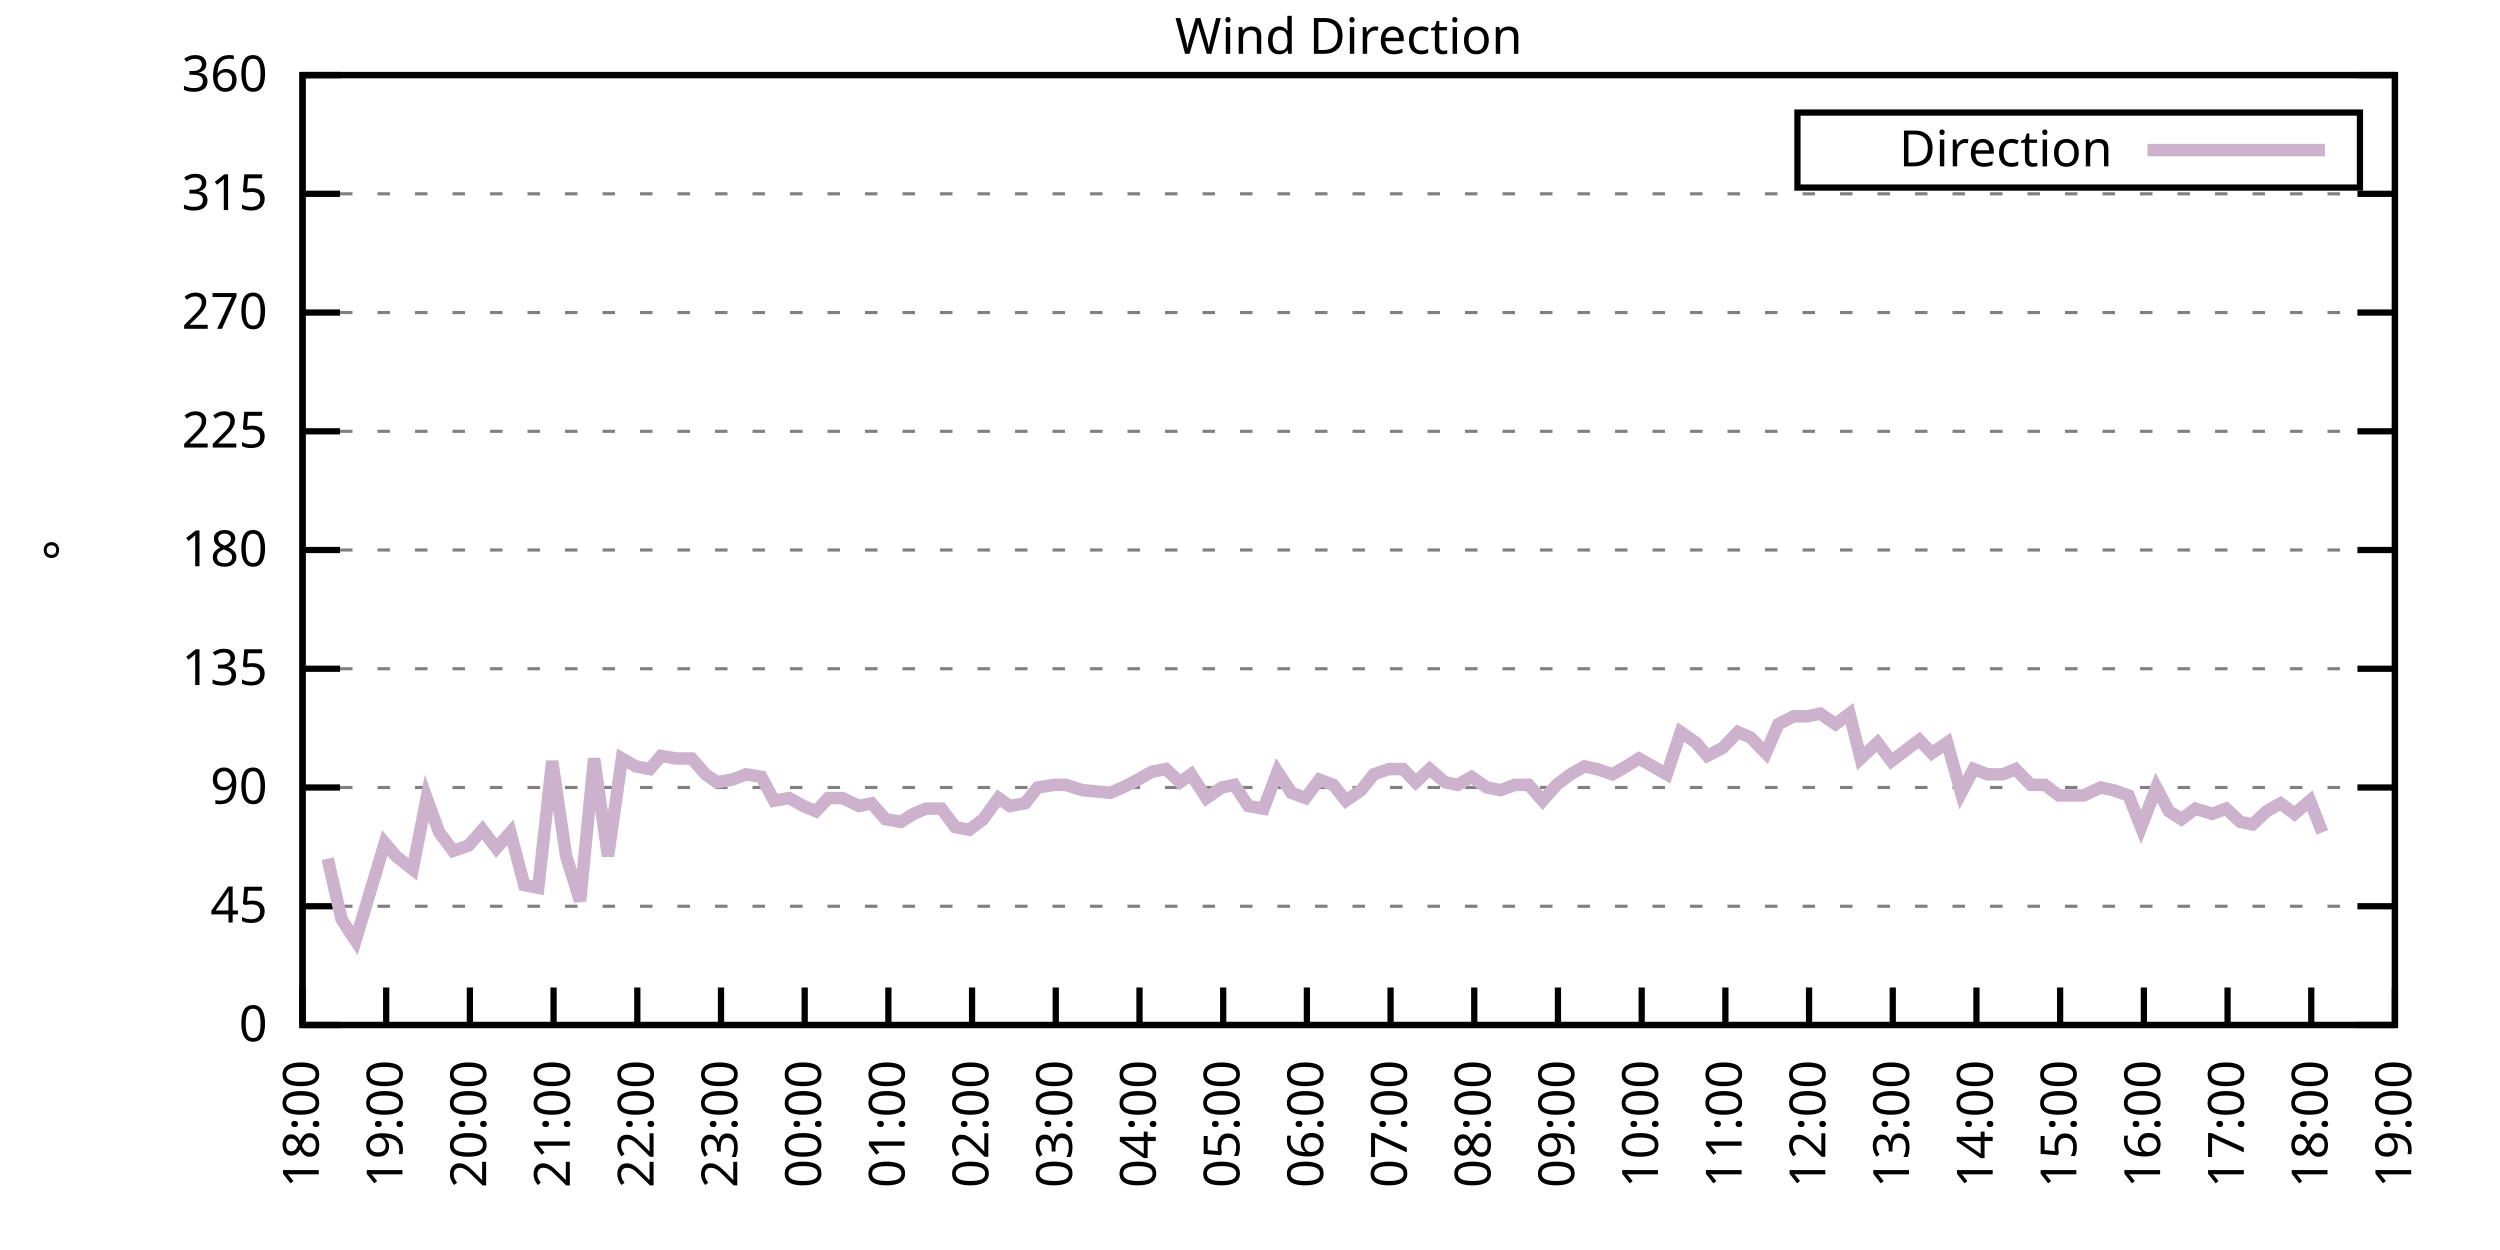
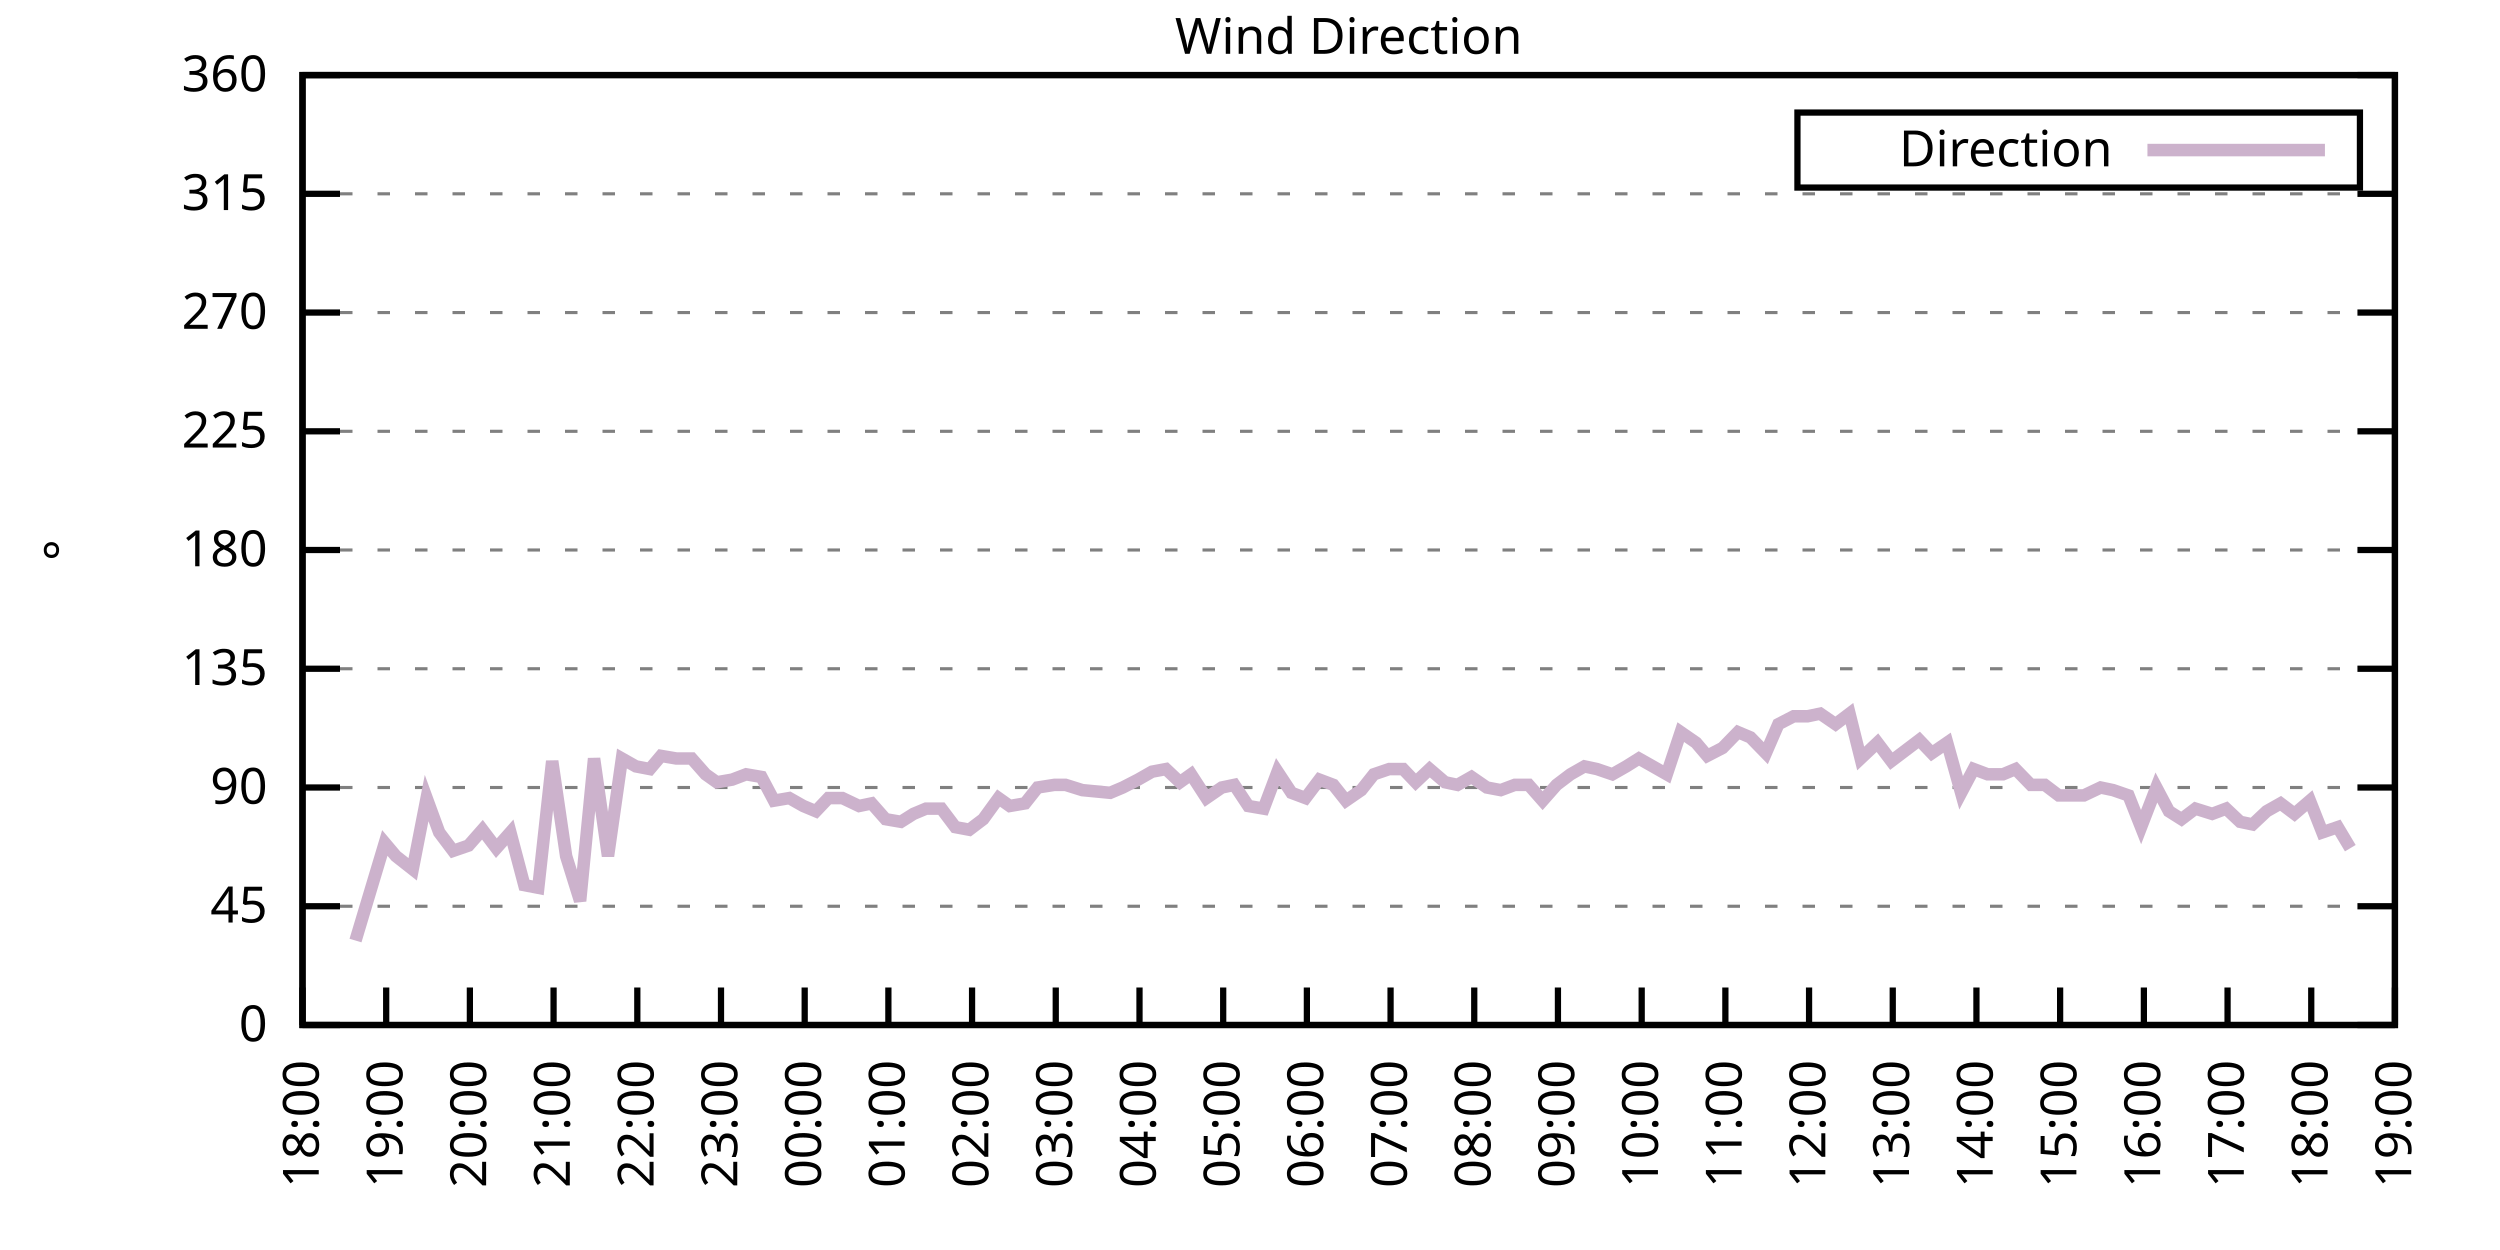
<svg xmlns="http://www.w3.org/2000/svg" xmlns:xlink="http://www.w3.org/1999/xlink" width="400" height="200" viewBox="0 0 400 200">
  <g id="gnuplot_canvas">
    <rect x="0" y="0" width="400" height="200" fill="none" />
    <defs>
      <circle id="gpDot" r="0.5" stroke-width="0.5" stroke="currentColor" />
      <path id="gpPt0" stroke-width="0.333" stroke="currentColor" d="M-1,0 h2 M0,-1 v2" />
      <path id="gpPt1" stroke-width="0.333" stroke="currentColor" d="M-1,-1 L1,1 M1,-1 L-1,1" />
      <path id="gpPt2" stroke-width="0.333" stroke="currentColor" d="M-1,0 L1,0 M0,-1 L0,1 M-1,-1 L1,1 M-1,1 L1,-1" />
      <rect id="gpPt3" stroke-width="0.333" stroke="currentColor" x="-1" y="-1" width="2" height="2" />
      <rect id="gpPt4" stroke-width="0.333" stroke="currentColor" fill="currentColor" x="-1" y="-1" width="2" height="2" />
      <circle id="gpPt5" stroke-width="0.333" stroke="currentColor" cx="0" cy="0" r="1" />
      <use xlink:href="#gpPt5" id="gpPt6" fill="currentColor" stroke="none" />
      <path id="gpPt7" stroke-width="0.333" stroke="currentColor" d="M0,-1.33 L-1.33,0.67 L1.33,0.67 z" />
      <use xlink:href="#gpPt7" id="gpPt8" fill="currentColor" stroke="none" />
      <use xlink:href="#gpPt7" id="gpPt9" stroke="currentColor" transform="rotate(180)" />
      <use xlink:href="#gpPt9" id="gpPt10" fill="currentColor" stroke="none" />
      <use xlink:href="#gpPt3" id="gpPt11" stroke="currentColor" transform="rotate(45)" />
      <use xlink:href="#gpPt11" id="gpPt12" fill="currentColor" stroke="none" />
      <path id="gpPt13" stroke-width="0.333" stroke="currentColor" d="M0,1.330 L1.265,0.411 L0.782,-1.067 L-0.782,-1.076 L-1.265,0.411 z" />
      <use xlink:href="#gpPt13" id="gpPt14" fill="currentColor" stroke="none" />
      <filter id="textbox" filterUnits="objectBoundingBox" x="0" y="0" height="1" width="1">
        <feFlood flood-color="white" flood-opacity="1" result="bgnd" />
        <feComposite in="SourceGraphic" in2="bgnd" operator="atop" />
      </filter>
      <filter id="greybox" filterUnits="objectBoundingBox" x="0" y="0" height="1" width="1">
        <feFlood flood-color="lightgrey" flood-opacity="1" result="grey" />
        <feComposite in="SourceGraphic" in2="grey" operator="atop" />
      </filter>
    </defs>
    <g fill="none" color="white" stroke="currentColor" stroke-width="1.00" stroke-linecap="butt" stroke-linejoin="miter">
</g>
    <g fill="none" color="black" stroke="currentColor" stroke-width="1.00" stroke-linecap="butt" stroke-linejoin="miter">
      <g stroke="none" shape-rendering="crispEdges">
        <polygon fill="rgb(255, 255, 255)" points="48.40,164.00 383.18,164.00 383.18,12.02 48.40,12.02 " />
      </g>
    </g>
    <g fill="none" color="black" stroke="currentColor" stroke-width="1.00" stroke-linecap="butt" stroke-linejoin="miter">
</g>
    <g fill="none" color="black" stroke="black" stroke-width="0.50" stroke-linecap="butt" stroke-linejoin="miter">
</g>
    <g fill="none" color="gray" stroke="currentColor" stroke-width="0.50" stroke-linecap="butt" stroke-linejoin="miter">
      <path stroke="gray" stroke-dasharray="2,4" class="gridline" d="M48.40,164.00 L383.19,164.00  " />
    </g>
    <g fill="none" color="gray" stroke="gray" stroke-width="1.00" stroke-linecap="butt" stroke-linejoin="miter">
</g>
    <g fill="none" color="black" stroke="currentColor" stroke-width="1.00" stroke-linecap="butt" stroke-linejoin="miter">
      <path stroke="black" d="M48.40,164.00 L54.40,164.00 M383.19,164.00 L377.19,164.00  " />
      <g transform="translate(42.80,166.60)" stroke="none" fill="black" font-family="Sans" font-size="8.00" text-anchor="end">
        <text>
          <tspan font-family="Sans"> 0</tspan>
        </text>
      </g>
    </g>
    <g fill="none" color="black" stroke="currentColor" stroke-width="1.00" stroke-linecap="butt" stroke-linejoin="miter">
</g>
    <g fill="none" color="black" stroke="black" stroke-width="0.50" stroke-linecap="butt" stroke-linejoin="miter">
</g>
    <g fill="none" color="gray" stroke="currentColor" stroke-width="0.50" stroke-linecap="butt" stroke-linejoin="miter">
      <path stroke="gray" stroke-dasharray="2,4" class="gridline" d="M48.40,145.00 L383.19,145.00  " />
    </g>
    <g fill="none" color="gray" stroke="gray" stroke-width="1.00" stroke-linecap="butt" stroke-linejoin="miter">
</g>
    <g fill="none" color="black" stroke="currentColor" stroke-width="1.00" stroke-linecap="butt" stroke-linejoin="miter">
      <path stroke="black" d="M48.40,145.00 L54.40,145.00 M383.19,145.00 L377.19,145.00  " />
      <g transform="translate(42.80,147.60)" stroke="none" fill="black" font-family="Sans" font-size="8.00" text-anchor="end">
        <text>
          <tspan font-family="Sans"> 45</tspan>
        </text>
      </g>
    </g>
    <g fill="none" color="black" stroke="currentColor" stroke-width="1.00" stroke-linecap="butt" stroke-linejoin="miter">
</g>
    <g fill="none" color="black" stroke="black" stroke-width="0.50" stroke-linecap="butt" stroke-linejoin="miter">
</g>
    <g fill="none" color="gray" stroke="currentColor" stroke-width="0.50" stroke-linecap="butt" stroke-linejoin="miter">
      <path stroke="gray" stroke-dasharray="2,4" class="gridline" d="M48.40,126.00 L383.19,126.00  " />
    </g>
    <g fill="none" color="gray" stroke="gray" stroke-width="1.00" stroke-linecap="butt" stroke-linejoin="miter">
</g>
    <g fill="none" color="black" stroke="currentColor" stroke-width="1.00" stroke-linecap="butt" stroke-linejoin="miter">
      <path stroke="black" d="M48.40,126.00 L54.40,126.00 M383.19,126.00 L377.19,126.00  " />
      <g transform="translate(42.80,128.60)" stroke="none" fill="black" font-family="Sans" font-size="8.00" text-anchor="end">
        <text>
          <tspan font-family="Sans"> 90</tspan>
        </text>
      </g>
    </g>
    <g fill="none" color="black" stroke="currentColor" stroke-width="1.00" stroke-linecap="butt" stroke-linejoin="miter">
</g>
    <g fill="none" color="black" stroke="black" stroke-width="0.50" stroke-linecap="butt" stroke-linejoin="miter">
</g>
    <g fill="none" color="gray" stroke="currentColor" stroke-width="0.50" stroke-linecap="butt" stroke-linejoin="miter">
      <path stroke="gray" stroke-dasharray="2,4" class="gridline" d="M48.40,107.00 L383.19,107.00  " />
    </g>
    <g fill="none" color="gray" stroke="gray" stroke-width="1.00" stroke-linecap="butt" stroke-linejoin="miter">
</g>
    <g fill="none" color="black" stroke="currentColor" stroke-width="1.00" stroke-linecap="butt" stroke-linejoin="miter">
      <path stroke="black" d="M48.40,107.00 L54.40,107.00 M383.19,107.00 L377.19,107.00  " />
      <g transform="translate(42.80,109.60)" stroke="none" fill="black" font-family="Sans" font-size="8.00" text-anchor="end">
        <text>
          <tspan font-family="Sans"> 135</tspan>
        </text>
      </g>
    </g>
    <g fill="none" color="black" stroke="currentColor" stroke-width="1.00" stroke-linecap="butt" stroke-linejoin="miter">
</g>
    <g fill="none" color="black" stroke="black" stroke-width="0.50" stroke-linecap="butt" stroke-linejoin="miter">
</g>
    <g fill="none" color="gray" stroke="currentColor" stroke-width="0.50" stroke-linecap="butt" stroke-linejoin="miter">
      <path stroke="gray" stroke-dasharray="2,4" class="gridline" d="M48.40,88.00 L383.19,88.00  " />
    </g>
    <g fill="none" color="gray" stroke="gray" stroke-width="1.00" stroke-linecap="butt" stroke-linejoin="miter">
</g>
    <g fill="none" color="black" stroke="currentColor" stroke-width="1.00" stroke-linecap="butt" stroke-linejoin="miter">
      <path stroke="black" d="M48.40,88.00 L54.40,88.00 M383.19,88.00 L377.19,88.00  " />
      <g transform="translate(42.80,90.60)" stroke="none" fill="black" font-family="Sans" font-size="8.00" text-anchor="end">
        <text>
          <tspan font-family="Sans"> 180</tspan>
        </text>
      </g>
    </g>
    <g fill="none" color="black" stroke="currentColor" stroke-width="1.00" stroke-linecap="butt" stroke-linejoin="miter">
</g>
    <g fill="none" color="black" stroke="black" stroke-width="0.50" stroke-linecap="butt" stroke-linejoin="miter">
</g>
    <g fill="none" color="gray" stroke="currentColor" stroke-width="0.50" stroke-linecap="butt" stroke-linejoin="miter">
      <path stroke="gray" stroke-dasharray="2,4" class="gridline" d="M48.40,69.01 L383.19,69.01  " />
    </g>
    <g fill="none" color="gray" stroke="gray" stroke-width="1.00" stroke-linecap="butt" stroke-linejoin="miter">
</g>
    <g fill="none" color="black" stroke="currentColor" stroke-width="1.00" stroke-linecap="butt" stroke-linejoin="miter">
      <path stroke="black" d="M48.40,69.01 L54.40,69.01 M383.19,69.01 L377.19,69.01  " />
      <g transform="translate(42.80,71.61)" stroke="none" fill="black" font-family="Sans" font-size="8.00" text-anchor="end">
        <text>
          <tspan font-family="Sans"> 225</tspan>
        </text>
      </g>
    </g>
    <g fill="none" color="black" stroke="currentColor" stroke-width="1.00" stroke-linecap="butt" stroke-linejoin="miter">
</g>
    <g fill="none" color="black" stroke="black" stroke-width="0.50" stroke-linecap="butt" stroke-linejoin="miter">
</g>
    <g fill="none" color="gray" stroke="currentColor" stroke-width="0.50" stroke-linecap="butt" stroke-linejoin="miter">
      <path stroke="gray" stroke-dasharray="2,4" class="gridline" d="M48.40,50.01 L383.19,50.01  " />
    </g>
    <g fill="none" color="gray" stroke="gray" stroke-width="1.00" stroke-linecap="butt" stroke-linejoin="miter">
</g>
    <g fill="none" color="black" stroke="currentColor" stroke-width="1.00" stroke-linecap="butt" stroke-linejoin="miter">
      <path stroke="black" d="M48.40,50.01 L54.40,50.01 M383.19,50.01 L377.19,50.01  " />
      <g transform="translate(42.80,52.61)" stroke="none" fill="black" font-family="Sans" font-size="8.00" text-anchor="end">
        <text>
          <tspan font-family="Sans"> 270</tspan>
        </text>
      </g>
    </g>
    <g fill="none" color="black" stroke="currentColor" stroke-width="1.00" stroke-linecap="butt" stroke-linejoin="miter">
</g>
    <g fill="none" color="black" stroke="black" stroke-width="0.50" stroke-linecap="butt" stroke-linejoin="miter">
</g>
    <g fill="none" color="gray" stroke="currentColor" stroke-width="0.50" stroke-linecap="butt" stroke-linejoin="miter">
      <path stroke="gray" stroke-dasharray="2,4" class="gridline" d="M48.40,31.01 L383.19,31.01  " />
    </g>
    <g fill="none" color="gray" stroke="gray" stroke-width="1.00" stroke-linecap="butt" stroke-linejoin="miter">
</g>
    <g fill="none" color="black" stroke="currentColor" stroke-width="1.00" stroke-linecap="butt" stroke-linejoin="miter">
      <path stroke="black" d="M48.40,31.01 L54.40,31.01 M383.19,31.01 L377.19,31.01  " />
      <g transform="translate(42.80,33.61)" stroke="none" fill="black" font-family="Sans" font-size="8.00" text-anchor="end">
        <text>
          <tspan font-family="Sans"> 315</tspan>
        </text>
      </g>
    </g>
    <g fill="none" color="black" stroke="currentColor" stroke-width="1.00" stroke-linecap="butt" stroke-linejoin="miter">
</g>
    <g fill="none" color="black" stroke="black" stroke-width="0.50" stroke-linecap="butt" stroke-linejoin="miter">
</g>
    <g fill="none" color="gray" stroke="currentColor" stroke-width="0.50" stroke-linecap="butt" stroke-linejoin="miter">
      <path stroke="gray" stroke-dasharray="2,4" class="gridline" d="M48.40,12.01 L383.19,12.01  " />
    </g>
    <g fill="none" color="gray" stroke="gray" stroke-width="1.00" stroke-linecap="butt" stroke-linejoin="miter">
</g>
    <g fill="none" color="black" stroke="currentColor" stroke-width="1.00" stroke-linecap="butt" stroke-linejoin="miter">
      <path stroke="black" d="M48.40,12.01 L54.40,12.01 M383.19,12.01 L377.19,12.01  " />
      <g transform="translate(42.80,14.61)" stroke="none" fill="black" font-family="Sans" font-size="8.00" text-anchor="end">
        <text>
          <tspan font-family="Sans"> 360</tspan>
        </text>
      </g>
    </g>
    <g fill="none" color="black" stroke="currentColor" stroke-width="1.00" stroke-linecap="butt" stroke-linejoin="miter">
      <path stroke="black" d="M48.40,164.00 L48.40,158.00  " />
      <g transform="translate(51.00,169.60) rotate(270.00)" stroke="none" fill="black" font-family="Sans" font-size="8.00" text-anchor="end">
        <text>
          <tspan font-family="Sans">18:00</tspan>
        </text>
      </g>
    </g>
    <g fill="none" color="black" stroke="currentColor" stroke-width="1.00" stroke-linecap="butt" stroke-linejoin="miter">
      <path stroke="black" d="M61.79,164.00 L61.79,158.00  " />
      <g transform="translate(64.39,169.60) rotate(270.00)" stroke="none" fill="black" font-family="Sans" font-size="8.00" text-anchor="end">
        <text>
          <tspan font-family="Sans">19:00</tspan>
        </text>
      </g>
    </g>
    <g fill="none" color="black" stroke="currentColor" stroke-width="1.00" stroke-linecap="butt" stroke-linejoin="miter">
      <path stroke="black" d="M75.18,164.00 L75.18,158.00  " />
      <g transform="translate(77.78,169.60) rotate(270.00)" stroke="none" fill="black" font-family="Sans" font-size="8.00" text-anchor="end">
        <text>
          <tspan font-family="Sans">20:00</tspan>
        </text>
      </g>
    </g>
    <g fill="none" color="black" stroke="currentColor" stroke-width="1.00" stroke-linecap="butt" stroke-linejoin="miter">
      <path stroke="black" d="M88.57,164.00 L88.57,158.00  " />
      <g transform="translate(91.17,169.60) rotate(270.00)" stroke="none" fill="black" font-family="Sans" font-size="8.00" text-anchor="end">
        <text>
          <tspan font-family="Sans">21:00</tspan>
        </text>
      </g>
    </g>
    <g fill="none" color="black" stroke="currentColor" stroke-width="1.00" stroke-linecap="butt" stroke-linejoin="miter">
      <path stroke="black" d="M101.97,164.00 L101.97,158.00  " />
      <g transform="translate(104.57,169.60) rotate(270.00)" stroke="none" fill="black" font-family="Sans" font-size="8.00" text-anchor="end">
        <text>
          <tspan font-family="Sans">22:00</tspan>
        </text>
      </g>
    </g>
    <g fill="none" color="black" stroke="currentColor" stroke-width="1.00" stroke-linecap="butt" stroke-linejoin="miter">
      <path stroke="black" d="M115.36,164.00 L115.36,158.00  " />
      <g transform="translate(117.96,169.60) rotate(270.00)" stroke="none" fill="black" font-family="Sans" font-size="8.00" text-anchor="end">
        <text>
          <tspan font-family="Sans">23:00</tspan>
        </text>
      </g>
    </g>
    <g fill="none" color="black" stroke="currentColor" stroke-width="1.00" stroke-linecap="butt" stroke-linejoin="miter">
      <path stroke="black" d="M128.75,164.00 L128.75,158.00  " />
      <g transform="translate(131.35,169.60) rotate(270.00)" stroke="none" fill="black" font-family="Sans" font-size="8.00" text-anchor="end">
        <text>
          <tspan font-family="Sans">00:00</tspan>
        </text>
      </g>
    </g>
    <g fill="none" color="black" stroke="currentColor" stroke-width="1.00" stroke-linecap="butt" stroke-linejoin="miter">
      <path stroke="black" d="M142.14,164.00 L142.14,158.00  " />
      <g transform="translate(144.74,169.60) rotate(270.00)" stroke="none" fill="black" font-family="Sans" font-size="8.00" text-anchor="end">
        <text>
          <tspan font-family="Sans">01:00</tspan>
        </text>
      </g>
    </g>
    <g fill="none" color="black" stroke="currentColor" stroke-width="1.00" stroke-linecap="butt" stroke-linejoin="miter">
      <path stroke="black" d="M155.53,164.00 L155.53,158.00  " />
      <g transform="translate(158.13,169.60) rotate(270.00)" stroke="none" fill="black" font-family="Sans" font-size="8.00" text-anchor="end">
        <text>
          <tspan font-family="Sans">02:00</tspan>
        </text>
      </g>
    </g>
    <g fill="none" color="black" stroke="currentColor" stroke-width="1.00" stroke-linecap="butt" stroke-linejoin="miter">
      <path stroke="black" d="M168.92,164.00 L168.92,158.00  " />
      <g transform="translate(171.52,169.60) rotate(270.00)" stroke="none" fill="black" font-family="Sans" font-size="8.00" text-anchor="end">
        <text>
          <tspan font-family="Sans">03:00</tspan>
        </text>
      </g>
    </g>
    <g fill="none" color="black" stroke="currentColor" stroke-width="1.00" stroke-linecap="butt" stroke-linejoin="miter">
      <path stroke="black" d="M182.32,164.00 L182.32,158.00  " />
      <g transform="translate(184.92,169.60) rotate(270.00)" stroke="none" fill="black" font-family="Sans" font-size="8.00" text-anchor="end">
        <text>
          <tspan font-family="Sans">04:00</tspan>
        </text>
      </g>
    </g>
    <g fill="none" color="black" stroke="currentColor" stroke-width="1.00" stroke-linecap="butt" stroke-linejoin="miter">
      <path stroke="black" d="M195.71,164.00 L195.71,158.00  " />
      <g transform="translate(198.31,169.60) rotate(270.00)" stroke="none" fill="black" font-family="Sans" font-size="8.00" text-anchor="end">
        <text>
          <tspan font-family="Sans">05:00</tspan>
        </text>
      </g>
    </g>
    <g fill="none" color="black" stroke="currentColor" stroke-width="1.00" stroke-linecap="butt" stroke-linejoin="miter">
      <path stroke="black" d="M209.10,164.00 L209.10,158.00  " />
      <g transform="translate(211.70,169.60) rotate(270.00)" stroke="none" fill="black" font-family="Sans" font-size="8.00" text-anchor="end">
        <text>
          <tspan font-family="Sans">06:00</tspan>
        </text>
      </g>
    </g>
    <g fill="none" color="black" stroke="currentColor" stroke-width="1.00" stroke-linecap="butt" stroke-linejoin="miter">
      <path stroke="black" d="M222.49,164.00 L222.49,158.00  " />
      <g transform="translate(225.09,169.60) rotate(270.00)" stroke="none" fill="black" font-family="Sans" font-size="8.00" text-anchor="end">
        <text>
          <tspan font-family="Sans">07:00</tspan>
        </text>
      </g>
    </g>
    <g fill="none" color="black" stroke="currentColor" stroke-width="1.00" stroke-linecap="butt" stroke-linejoin="miter">
      <path stroke="black" d="M235.88,164.00 L235.88,158.00  " />
      <g transform="translate(238.48,169.60) rotate(270.00)" stroke="none" fill="black" font-family="Sans" font-size="8.00" text-anchor="end">
        <text>
          <tspan font-family="Sans">08:00</tspan>
        </text>
      </g>
    </g>
    <g fill="none" color="black" stroke="currentColor" stroke-width="1.00" stroke-linecap="butt" stroke-linejoin="miter">
      <path stroke="black" d="M249.27,164.00 L249.27,158.00  " />
      <g transform="translate(251.87,169.60) rotate(270.00)" stroke="none" fill="black" font-family="Sans" font-size="8.00" text-anchor="end">
        <text>
          <tspan font-family="Sans">09:00</tspan>
        </text>
      </g>
    </g>
    <g fill="none" color="black" stroke="currentColor" stroke-width="1.00" stroke-linecap="butt" stroke-linejoin="miter">
      <path stroke="black" d="M262.67,164.00 L262.67,158.00  " />
      <g transform="translate(265.27,169.60) rotate(270.00)" stroke="none" fill="black" font-family="Sans" font-size="8.00" text-anchor="end">
        <text>
          <tspan font-family="Sans">10:00</tspan>
        </text>
      </g>
    </g>
    <g fill="none" color="black" stroke="currentColor" stroke-width="1.00" stroke-linecap="butt" stroke-linejoin="miter">
      <path stroke="black" d="M276.06,164.00 L276.06,158.00  " />
      <g transform="translate(278.66,169.60) rotate(270.00)" stroke="none" fill="black" font-family="Sans" font-size="8.00" text-anchor="end">
        <text>
          <tspan font-family="Sans">11:00</tspan>
        </text>
      </g>
    </g>
    <g fill="none" color="black" stroke="currentColor" stroke-width="1.00" stroke-linecap="butt" stroke-linejoin="miter">
      <path stroke="black" d="M289.45,164.00 L289.45,158.00  " />
      <g transform="translate(292.05,169.60) rotate(270.00)" stroke="none" fill="black" font-family="Sans" font-size="8.00" text-anchor="end">
        <text>
          <tspan font-family="Sans">12:00</tspan>
        </text>
      </g>
    </g>
    <g fill="none" color="black" stroke="currentColor" stroke-width="1.00" stroke-linecap="butt" stroke-linejoin="miter">
      <path stroke="black" d="M302.84,164.00 L302.84,158.00  " />
      <g transform="translate(305.44,169.60) rotate(270.00)" stroke="none" fill="black" font-family="Sans" font-size="8.00" text-anchor="end">
        <text>
          <tspan font-family="Sans">13:00</tspan>
        </text>
      </g>
    </g>
    <g fill="none" color="black" stroke="currentColor" stroke-width="1.00" stroke-linecap="butt" stroke-linejoin="miter">
      <path stroke="black" d="M316.23,164.00 L316.23,158.00  " />
      <g transform="translate(318.83,169.60) rotate(270.00)" stroke="none" fill="black" font-family="Sans" font-size="8.00" text-anchor="end">
        <text>
          <tspan font-family="Sans">14:00</tspan>
        </text>
      </g>
    </g>
    <g fill="none" color="black" stroke="currentColor" stroke-width="1.00" stroke-linecap="butt" stroke-linejoin="miter">
      <path stroke="black" d="M329.62,164.00 L329.62,158.00  " />
      <g transform="translate(332.22,169.60) rotate(270.00)" stroke="none" fill="black" font-family="Sans" font-size="8.00" text-anchor="end">
        <text>
          <tspan font-family="Sans">15:00</tspan>
        </text>
      </g>
    </g>
    <g fill="none" color="black" stroke="currentColor" stroke-width="1.00" stroke-linecap="butt" stroke-linejoin="miter">
      <path stroke="black" d="M343.02,164.00 L343.02,158.00  " />
      <g transform="translate(345.62,169.60) rotate(270.00)" stroke="none" fill="black" font-family="Sans" font-size="8.00" text-anchor="end">
        <text>
          <tspan font-family="Sans">16:00</tspan>
        </text>
      </g>
    </g>
    <g fill="none" color="black" stroke="currentColor" stroke-width="1.00" stroke-linecap="butt" stroke-linejoin="miter">
      <path stroke="black" d="M356.41,164.00 L356.41,158.00  " />
      <g transform="translate(359.01,169.60) rotate(270.00)" stroke="none" fill="black" font-family="Sans" font-size="8.00" text-anchor="end">
        <text>
          <tspan font-family="Sans">17:00</tspan>
        </text>
      </g>
    </g>
    <g fill="none" color="black" stroke="currentColor" stroke-width="1.00" stroke-linecap="butt" stroke-linejoin="miter">
      <path stroke="black" d="M369.80,164.00 L369.80,158.00  " />
      <g transform="translate(372.40,169.60) rotate(270.00)" stroke="none" fill="black" font-family="Sans" font-size="8.00" text-anchor="end">
        <text>
          <tspan font-family="Sans">18:00</tspan>
        </text>
      </g>
    </g>
    <g fill="none" color="black" stroke="currentColor" stroke-width="1.00" stroke-linecap="butt" stroke-linejoin="miter">
      <path stroke="black" d="M383.19,164.00 L383.19,158.00  " />
      <g transform="translate(385.79,169.60) rotate(270.00)" stroke="none" fill="black" font-family="Sans" font-size="8.00" text-anchor="end">
        <text>
          <tspan font-family="Sans">19:00</tspan>
        </text>
      </g>
    </g>
    <g fill="none" color="black" stroke="currentColor" stroke-width="1.00" stroke-linecap="butt" stroke-linejoin="miter">
</g>
    <g fill="none" color="black" stroke="currentColor" stroke-width="1.00" stroke-linecap="butt" stroke-linejoin="miter">
      <path stroke="black" d="M48.40,12.01 L48.40,164.00 L383.19,164.00 L383.19,12.01 L48.40,12.01 Z  " />
    </g>
    <g fill="none" color="black" stroke="currentColor" stroke-width="1.00" stroke-linecap="butt" stroke-linejoin="miter">
</g>
    <g fill="none" color="black" stroke="currentColor" stroke-width="1.00" stroke-linecap="butt" stroke-linejoin="miter">
      <path stroke="black" d="M287.59,30.01 L287.59,18.01 L377.59,18.01 L377.59,30.01 L287.59,30.01 Z  " />
    </g>
    <g id="Wind_direction_plot_1">
      <g fill="none" color="white" stroke="black" stroke-width="2.00" stroke-linecap="butt" stroke-linejoin="miter">
</g>
      <g fill="none" color="black" stroke="currentColor" stroke-width="2.00" stroke-linecap="butt" stroke-linejoin="miter">
        <g transform="translate(337.99,26.61)" stroke="none" fill="black" font-family="Sans" font-size="8.00" text-anchor="end">
          <text>
            <tspan font-family="Sans">Direction</tspan>
          </text>
        </g>
      </g>
      <g fill="none" color="black" stroke="currentColor" stroke-width="2.00" stroke-linecap="butt" stroke-linejoin="miter">
-         <path stroke="rgb(204, 178, 204)" d="M343.59,24.01 L371.99,24.01 M52.42,137.40 L54.65,147.11 L56.88,150.49 L61.57,134.87 L63.35,136.98 L66.03,139.09   L68.26,127.69 L70.27,133.18 L72.50,136.14 L74.96,135.29 L77.19,132.76 L79.42,135.71 L81.66,133.18 L83.89,141.62   L86.12,142.05 L88.35,121.78 L90.58,136.98 L92.82,144.16 L95.05,121.36 L97.28,136.98 L99.51,121.36 L101.74,122.62   L103.98,123.05 L105.76,120.94 L108.22,121.36 L110.67,121.36 L112.90,123.89 L114.69,125.16 L117.14,124.74 L119.38,123.89   L121.83,124.31 L123.84,128.11 L126.29,127.69 L128.53,128.96 L130.54,129.80 L132.54,127.69 L134.78,127.69 L137.45,128.96   L139.46,128.54 L141.69,131.07 L144.15,131.49 L146.16,130.22 L148.17,129.38 L150.62,129.38 L152.85,132.34 L155.09,132.76   L157.32,131.07 L159.77,127.69 L161.56,128.96 L164.01,128.54 L166.02,126.00 L168.70,125.58 L170.49,125.58 L173.17,126.42   L177.63,126.85 L179.64,126.00 L182.09,124.74 L184.32,123.47 L186.56,123.05 L188.79,125.16 L190.57,123.89 L193.03,127.69   L195.48,126.00 L197.49,125.58 L199.73,128.96 L202.18,129.38 L204.41,123.47 L206.64,126.85 L208.88,127.69 L211.11,124.74   L213.34,125.58 L215.35,128.11 L217.80,126.42 L219.81,123.89 L222.27,123.05 L224.50,123.05 L226.51,125.16 L228.74,123.05   L231.20,125.16 L233.20,125.58 L235.44,124.31 L237.89,126.00 L240.12,126.42 L242.36,125.58 L244.59,125.58 L246.82,128.11   L249.05,125.58 L251.28,123.89 L253.51,122.62 L255.52,123.05 L257.98,123.89 L260.21,122.62 L262.22,121.36 L264.45,122.62   L266.68,123.89 L268.92,117.14 L271.37,118.83 L273.16,120.94 L275.61,119.67 L278.07,117.14 L280.07,117.98 L282.53,120.51   L284.54,115.87 L286.99,114.60 L289.23,114.60 L291.23,114.18 L293.69,115.87 L295.92,114.18 L297.71,121.36 L300.39,118.83   L302.62,121.78 L304.85,120.09 L307.08,118.40 L309.09,120.51 L311.54,118.83 L313.78,126.85 L315.79,123.05 L318.02,123.89   L320.47,123.89 L322.48,123.05 L324.94,125.58 L327.17,125.58 L329.40,127.27 L331.41,127.27 L333.42,127.27 L336.10,126.00   L338.10,126.42 L340.56,127.27 L342.57,132.34 L345.02,126.00 L347.03,129.80 L349.04,131.07 L351.27,129.38 L353.95,130.22   L356.18,129.38 L358.42,131.49 L360.42,131.91 L362.66,129.80 L364.89,128.54 L367.12,130.22 L369.58,128.11 L371.58,133.18    " />
+         <path stroke="rgb(204, 178, 204)" d="M343.59,24.01 L371.99,24.01 M56.88,150.49 L61.57,134.87 L63.35,136.98 L66.03,139.09 L68.26,127.69 L70.27,133.18   L72.50,136.14 L74.96,135.29 L77.19,132.76 L79.42,135.71 L81.66,133.18 L83.89,141.62 L86.12,142.05 L88.35,121.78   L90.58,136.98 L92.82,144.16 L95.05,121.36 L97.28,136.98 L99.51,121.36 L101.74,122.62 L103.98,123.05 L105.76,120.94   L108.22,121.36 L110.67,121.36 L112.90,123.89 L114.69,125.16 L117.14,124.74 L119.38,123.89 L121.83,124.31 L123.84,128.11   L126.29,127.69 L128.53,128.96 L130.54,129.80 L132.54,127.69 L134.78,127.69 L137.45,128.96 L139.46,128.54 L141.69,131.07   L144.15,131.49 L146.16,130.22 L148.17,129.38 L150.62,129.38 L152.85,132.34 L155.09,132.76 L157.32,131.07 L159.77,127.69   L161.56,128.96 L164.01,128.54 L166.02,126.00 L168.70,125.58 L170.49,125.58 L173.17,126.42 L177.63,126.85 L179.64,126.00   L182.09,124.74 L184.32,123.47 L186.56,123.05 L188.79,125.16 L190.57,123.89 L193.03,127.69 L195.48,126.00 L197.49,125.58   L199.73,128.96 L202.18,129.38 L204.41,123.47 L206.64,126.85 L208.88,127.69 L211.11,124.74 L213.34,125.58 L215.35,128.11   L217.80,126.42 L219.81,123.89 L222.27,123.05 L224.50,123.05 L226.51,125.16 L228.74,123.05 L231.20,125.16 L233.20,125.58   L235.44,124.31 L237.89,126.00 L240.12,126.42 L242.36,125.58 L244.59,125.58 L246.82,128.11 L249.05,125.58 L251.28,123.89   L253.51,122.62 L255.52,123.05 L257.98,123.89 L260.21,122.62 L262.22,121.36 L264.45,122.62 L266.68,123.89 L268.92,117.14   L271.37,118.83 L273.16,120.94 L275.61,119.67 L278.07,117.14 L280.07,117.98 L282.53,120.51 L284.54,115.87 L286.99,114.60   L289.23,114.60 L291.23,114.18 L293.69,115.87 L295.92,114.18 L297.71,121.36 L300.39,118.83 L302.62,121.78 L304.85,120.09   L307.08,118.40 L309.09,120.51 L311.54,118.83 L313.78,126.85 L315.79,123.05 L318.02,123.89 L320.47,123.89 L322.48,123.05   L324.94,125.58 L327.17,125.58 L329.40,127.27 L331.41,127.27 L333.42,127.27 L336.10,126.00 L338.10,126.42 L340.56,127.27   L342.57,132.34 L345.02,126.00 L347.03,129.80 L349.04,131.07 L351.27,129.38 L353.95,130.22 L356.18,129.38 L358.42,131.49   L360.42,131.91 L362.66,129.80 L364.89,128.54 L367.12,130.22 L369.58,128.11 L371.58,133.18 L374.04,132.34 L376.05,135.71    " />
      </g>
    </g>
    <g fill="none" color="black" stroke="currentColor" stroke-width="2.00" stroke-linecap="butt" stroke-linejoin="miter">
</g>
    <g fill="none" color="black" stroke="black" stroke-width="1.00" stroke-linecap="butt" stroke-linejoin="miter">
</g>
    <g fill="none" color="black" stroke="currentColor" stroke-width="1.00" stroke-linecap="butt" stroke-linejoin="miter">
      <path stroke="black" d="M48.40,12.01 L48.40,164.00 L383.19,164.00 L383.19,12.01 L48.40,12.01 Z  " />
      <g transform="translate(12.80,88.01) rotate(270.00)" stroke="none" fill="black" font-family="Sans" font-size="8.00" text-anchor="middle">
        <text>
          <tspan font-family="Sans">°</tspan>
        </text>
      </g>
    </g>
    <g fill="none" color="black" stroke="currentColor" stroke-width="1.00" stroke-linecap="butt" stroke-linejoin="miter">
</g>
    <g fill="none" color="black" stroke="currentColor" stroke-width="1.00" stroke-linecap="butt" stroke-linejoin="miter">
      <g transform="translate(215.79,8.61)" stroke="none" fill="black" font-family="Sans" font-size="8.00" text-anchor="middle">
        <text>
          <tspan font-family="Sans">Wind Direction</tspan>
        </text>
      </g>
    </g>
    <g fill="none" color="black" stroke="currentColor" stroke-width="1.00" stroke-linecap="butt" stroke-linejoin="miter">
</g>
  </g>
</svg>
